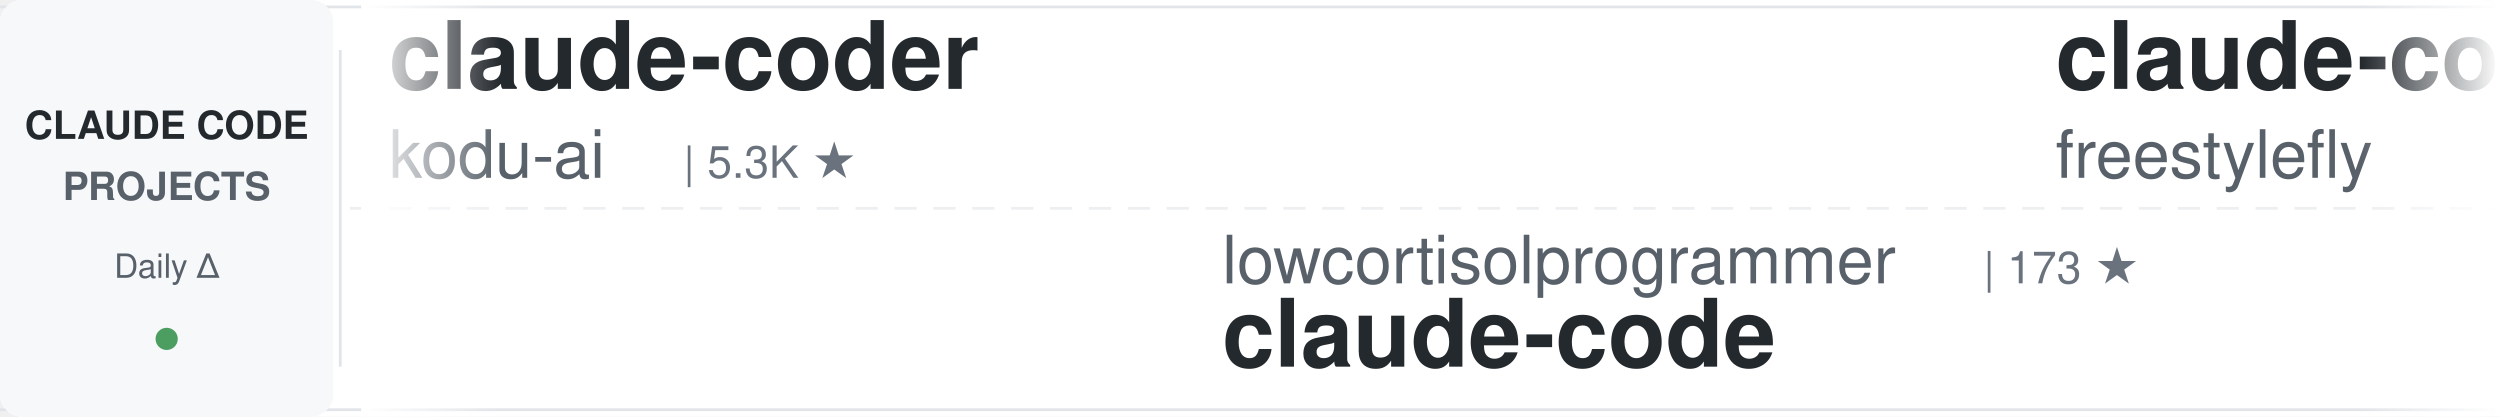
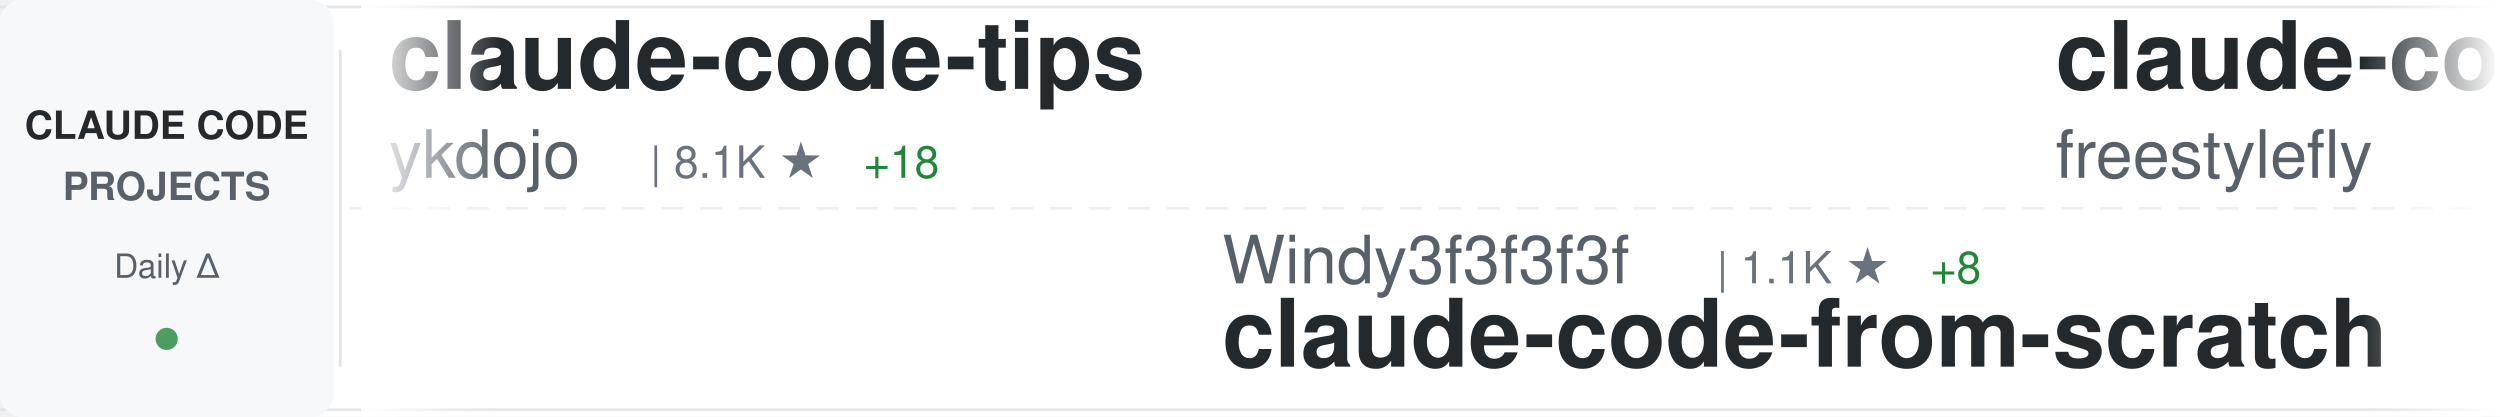
<svg xmlns="http://www.w3.org/2000/svg" width="900" height="150">
  <defs>
    <linearGradient id="awesomeLeftFade" x1="0%" y1="0%" x2="100%" y2="0%">
      <stop offset="0%" style="stop-color:#ffffff;stop-opacity:1" />
      <stop offset="100%" style="stop-color:#ffffff;stop-opacity:0" />
    </linearGradient>
    <linearGradient id="awesomeRightFade" x1="0%" y1="0%" x2="100%" y2="0%">
      <stop offset="0%" style="stop-color:#ffffff;stop-opacity:0" />
      <stop offset="100%" style="stop-color:#ffffff;stop-opacity:1" />
    </linearGradient>
  </defs>
  <rect width="900" height="150" fill="#ffffff" rx="8" />
  <rect x="0" y="2" width="900" height="1" fill="#e1e4e8" />
  <rect x="0" y="147" width="900" height="1" fill="#e1e4e8" />
  <line x1="0" y1="75" x2="900" y2="75" stroke="#e1e4e8" stroke-width="1" stroke-dasharray="8 6" opacity="0.6" />
  <rect x="0" y="0" width="120" height="150" fill="#f6f8fa" rx="8" />
  <text x="60" y="50" font-family="-apple-system, BlinkMacSystemFont, 'Segoe UI', Helvetica, Arial, sans-serif" font-size="14" font-weight="600" fill="#24292e" text-anchor="middle">CLAUDE CODE</text>
  <text x="60" y="72" font-family="-apple-system, BlinkMacSystemFont, 'Segoe UI', Helvetica, Arial, sans-serif" font-size="14" font-weight="600" fill="#586069" text-anchor="middle">PROJECTS</text>
  <text x="60" y="100" font-family="-apple-system, BlinkMacSystemFont, 'Segoe UI', Helvetica, Arial, sans-serif" font-size="12" font-weight="500" fill="#586069" text-anchor="middle">Daily Δ</text>
  <circle cx="60" cy="122" r="4" fill="#22863a" opacity="0.8" />
  <rect x="122" y="18" width="1" height="114" fill="#e1e4e8" />
  <clipPath id="awesomeTickerClip">
    <rect x="130" y="0" width="770" height="150" />
  </clipPath>
  <g clip-path="url(#awesomeTickerClip)">
    <g id="awesomeTickerItems">
      <animateTransform attributeName="transform" attributeType="XML" type="translate" from="0 0" to="-3000 0" dur="54s" repeatCount="indefinite" />
      <g transform="translate(0, 0)">
-         <text x="140" y="32" font-family="-apple-system, BlinkMacSystemFont, 'Segoe UI', Helvetica, Arial, sans-serif" font-size="34" font-weight="600" fill="#24292e">claude-coder</text>
-         <text x="140" y="64" font-family="-apple-system, BlinkMacSystemFont, 'Segoe UI', Helvetica, Arial, sans-serif" font-size="24" font-weight="400" fill="#586069">kodu-ai</text>
-         <text x="246" y="64" font-family="-apple-system, BlinkMacSystemFont, 'Segoe UI', Helvetica, Arial, sans-serif" font-size="16" font-weight="500" fill="#6a737d">| 5.3K ★</text>
+         <text x="140" y="32" font-family="-apple-system, BlinkMacSystemFont, 'Segoe UI', Helvetica, Arial, sans-serif" font-size="34" font-weight="600" fill="#24292e">claude-code-tips</text>
+         <text x="140" y="64" font-family="-apple-system, BlinkMacSystemFont, 'Segoe UI', Helvetica, Arial, sans-serif" font-size="24" font-weight="400" fill="#586069">ykdojo</text>
+         <text x="234" y="64" font-family="-apple-system, BlinkMacSystemFont, 'Segoe UI', Helvetica, Arial, sans-serif" font-size="16" font-weight="500" fill="#6a737d">| 8.1K ★</text>
+         <text x="311" y="64" font-family="-apple-system, BlinkMacSystemFont, 'Segoe UI', Helvetica, Arial, sans-serif" font-size="16" font-weight="500" fill="#22863a"> +18</text>
      </g>
      <g transform="translate(300, 0)">
-         <text x="140" y="102" font-family="-apple-system, BlinkMacSystemFont, 'Segoe UI', Helvetica, Arial, sans-serif" font-size="24" font-weight="400" fill="#586069">lowcortisolprogrammer</text>
-         <text x="414" y="102" font-family="-apple-system, BlinkMacSystemFont, 'Segoe UI', Helvetica, Arial, sans-serif" font-size="16" font-weight="500" fill="#6a737d">| 173 ★</text>
-         <text x="140" y="132" font-family="-apple-system, BlinkMacSystemFont, 'Segoe UI', Helvetica, Arial, sans-serif" font-size="34" font-weight="600" fill="#24292e">claude-code</text>
+         <text x="140" y="102" font-family="-apple-system, BlinkMacSystemFont, 'Segoe UI', Helvetica, Arial, sans-serif" font-size="24" font-weight="400" fill="#586069">Windy3f3f3f3f</text>
+         <text x="318" y="102" font-family="-apple-system, BlinkMacSystemFont, 'Segoe UI', Helvetica, Arial, sans-serif" font-size="16" font-weight="500" fill="#6a737d">| 1.1K ★</text>
+         <text x="395" y="102" font-family="-apple-system, BlinkMacSystemFont, 'Segoe UI', Helvetica, Arial, sans-serif" font-size="16" font-weight="500" fill="#22863a"> +8</text>
+         <text x="140" y="132" font-family="-apple-system, BlinkMacSystemFont, 'Segoe UI', Helvetica, Arial, sans-serif" font-size="34" font-weight="600" fill="#24292e">claude-code-from-scratch</text>
      </g>
      <g transform="translate(600, 0)">
        <text x="140" y="32" font-family="-apple-system, BlinkMacSystemFont, 'Segoe UI', Helvetica, Arial, sans-serif" font-size="34" font-weight="600" fill="#24292e">claude-code</text>
        <text x="140" y="64" font-family="-apple-system, BlinkMacSystemFont, 'Segoe UI', Helvetica, Arial, sans-serif" font-size="24" font-weight="400" fill="#586069">freestylefly</text>
        <text x="306" y="64" font-family="-apple-system, BlinkMacSystemFont, 'Segoe UI', Helvetica, Arial, sans-serif" font-size="16" font-weight="500" fill="#6a737d">| 124 ★</text>
      </g>
      <g transform="translate(900, 0)">
-         <text x="140" y="102" font-family="-apple-system, BlinkMacSystemFont, 'Segoe UI', Helvetica, Arial, sans-serif" font-size="24" font-weight="400" fill="#586069">lintsinghua</text>
-         <text x="294" y="102" font-family="-apple-system, BlinkMacSystemFont, 'Segoe UI', Helvetica, Arial, sans-serif" font-size="16" font-weight="500" fill="#6a737d">| 3.1K ★</text>
-         <text x="371" y="102" font-family="-apple-system, BlinkMacSystemFont, 'Segoe UI', Helvetica, Arial, sans-serif" font-size="16" font-weight="500" fill="#22863a"> +15</text>
-         <text x="140" y="132" font-family="-apple-system, BlinkMacSystemFont, 'Segoe UI', Helvetica, Arial, sans-serif" font-size="34" font-weight="600" fill="#24292e">claude-code-book</text>
+         <text x="140" y="102" font-family="-apple-system, BlinkMacSystemFont, 'Segoe UI', Helvetica, Arial, sans-serif" font-size="24" font-weight="400" fill="#586069">fazxes</text>
+         <text x="234" y="102" font-family="-apple-system, BlinkMacSystemFont, 'Segoe UI', Helvetica, Arial, sans-serif" font-size="16" font-weight="500" fill="#6a737d">| 213 ★</text>
+         <text x="302" y="102" font-family="-apple-system, BlinkMacSystemFont, 'Segoe UI', Helvetica, Arial, sans-serif" font-size="16" font-weight="500" fill="#22863a"> +1</text>
+         <text x="140" y="132" font-family="-apple-system, BlinkMacSystemFont, 'Segoe UI', Helvetica, Arial, sans-serif" font-size="34" font-weight="600" fill="#24292e">Claude-code</text>
      </g>
      <g transform="translate(1200, 0)">
-         <text x="140" y="32" font-family="-apple-system, BlinkMacSystemFont, 'Segoe UI', Helvetica, Arial, sans-serif" font-size="34" font-weight="600" fill="#24292e">claude_code_src</text>
-         <text x="140" y="64" font-family="-apple-system, BlinkMacSystemFont, 'Segoe UI', Helvetica, Arial, sans-serif" font-size="24" font-weight="400" fill="#586069">ponponon</text>
-         <text x="258" y="64" font-family="-apple-system, BlinkMacSystemFont, 'Segoe UI', Helvetica, Arial, sans-serif" font-size="16" font-weight="500" fill="#6a737d">| 2.2K ★</text>
-         <text x="335" y="64" font-family="-apple-system, BlinkMacSystemFont, 'Segoe UI', Helvetica, Arial, sans-serif" font-size="16" font-weight="500" fill="#22863a"> +2</text>
+         <text x="140" y="32" font-family="-apple-system, BlinkMacSystemFont, 'Segoe UI', Helvetica, Arial, sans-serif" font-size="34" font-weight="600" fill="#24292e">claude-code</text>
+         <text x="140" y="64" font-family="-apple-system, BlinkMacSystemFont, 'Segoe UI', Helvetica, Arial, sans-serif" font-size="24" font-weight="400" fill="#586069">VineeTagarwaL-code</text>
+         <text x="378" y="64" font-family="-apple-system, BlinkMacSystemFont, 'Segoe UI', Helvetica, Arial, sans-serif" font-size="16" font-weight="500" fill="#6a737d">| 274 ★</text>
      </g>
      <g transform="translate(1500, 0)">
-         <text x="140" y="102" font-family="-apple-system, BlinkMacSystemFont, 'Segoe UI', Helvetica, Arial, sans-serif" font-size="24" font-weight="400" fill="#586069">sickn33</text>
-         <text x="246" y="102" font-family="-apple-system, BlinkMacSystemFont, 'Segoe UI', Helvetica, Arial, sans-serif" font-size="16" font-weight="500" fill="#6a737d">| 36.5K ★</text>
-         <text x="332" y="102" font-family="-apple-system, BlinkMacSystemFont, 'Segoe UI', Helvetica, Arial, sans-serif" font-size="16" font-weight="500" fill="#22863a"> +153</text>
-         <text x="140" y="132" font-family="-apple-system, BlinkMacSystemFont, 'Segoe UI', Helvetica, Arial, sans-serif" font-size="34" font-weight="600" fill="#24292e">antigravity-awesome-skil...</text>
+         <text x="140" y="102" font-family="-apple-system, BlinkMacSystemFont, 'Segoe UI', Helvetica, Arial, sans-serif" font-size="24" font-weight="400" fill="#586069">AprilNEA</text>
+         <text x="258" y="102" font-family="-apple-system, BlinkMacSystemFont, 'Segoe UI', Helvetica, Arial, sans-serif" font-size="16" font-weight="500" fill="#6a737d">| 377 ★</text>
+         <text x="140" y="132" font-family="-apple-system, BlinkMacSystemFont, 'Segoe UI', Helvetica, Arial, sans-serif" font-size="34" font-weight="600" fill="#24292e">claude-code-source</text>
      </g>
      <g transform="translate(1800, 0)">
-         <text x="140" y="32" font-family="-apple-system, BlinkMacSystemFont, 'Segoe UI', Helvetica, Arial, sans-serif" font-size="34" font-weight="600" fill="#24292e">claude-code-workflows</text>
-         <text x="140" y="64" font-family="-apple-system, BlinkMacSystemFont, 'Segoe UI', Helvetica, Arial, sans-serif" font-size="24" font-weight="400" fill="#586069">OneRedOak</text>
-         <text x="270" y="64" font-family="-apple-system, BlinkMacSystemFont, 'Segoe UI', Helvetica, Arial, sans-serif" font-size="16" font-weight="500" fill="#6a737d">| 3.8K ★</text>
+         <text x="140" y="32" font-family="-apple-system, BlinkMacSystemFont, 'Segoe UI', Helvetica, Arial, sans-serif" font-size="34" font-weight="600" fill="#24292e">claude-code-hub</text>
+         <text x="140" y="64" font-family="-apple-system, BlinkMacSystemFont, 'Segoe UI', Helvetica, Arial, sans-serif" font-size="24" font-weight="400" fill="#586069">ding113</text>
+         <text x="246" y="64" font-family="-apple-system, BlinkMacSystemFont, 'Segoe UI', Helvetica, Arial, sans-serif" font-size="16" font-weight="500" fill="#6a737d">| 2.8K ★</text>
+         <text x="323" y="64" font-family="-apple-system, BlinkMacSystemFont, 'Segoe UI', Helvetica, Arial, sans-serif" font-size="16" font-weight="500" fill="#22863a"> +20</text>
      </g>
      <g transform="translate(2100, 0)">
-         <text x="140" y="102" font-family="-apple-system, BlinkMacSystemFont, 'Segoe UI', Helvetica, Arial, sans-serif" font-size="24" font-weight="400" fill="#586069">farion1231</text>
-         <text x="282" y="102" font-family="-apple-system, BlinkMacSystemFont, 'Segoe UI', Helvetica, Arial, sans-serif" font-size="16" font-weight="500" fill="#6a737d">| 60.5K ★</text>
-         <text x="368" y="102" font-family="-apple-system, BlinkMacSystemFont, 'Segoe UI', Helvetica, Arial, sans-serif" font-size="16" font-weight="500" fill="#22863a"> +1.2K</text>
-         <text x="140" y="132" font-family="-apple-system, BlinkMacSystemFont, 'Segoe UI', Helvetica, Arial, sans-serif" font-size="34" font-weight="600" fill="#24292e">cc-switch</text>
+         <text x="140" y="102" font-family="-apple-system, BlinkMacSystemFont, 'Segoe UI', Helvetica, Arial, sans-serif" font-size="24" font-weight="400" fill="#586069">T-Lab-CUHKSZ</text>
+         <text x="306" y="102" font-family="-apple-system, BlinkMacSystemFont, 'Segoe UI', Helvetica, Arial, sans-serif" font-size="16" font-weight="500" fill="#6a737d">| 308 ★</text>
+         <text x="140" y="132" font-family="-apple-system, BlinkMacSystemFont, 'Segoe UI', Helvetica, Arial, sans-serif" font-size="34" font-weight="600" fill="#24292e">claude-code</text>
      </g>
      <g transform="translate(2400, 0)">
-         <text x="140" y="32" font-family="-apple-system, BlinkMacSystemFont, 'Segoe UI', Helvetica, Arial, sans-serif" font-size="34" font-weight="600" fill="#24292e">claude-code</text>
-         <text x="140" y="64" font-family="-apple-system, BlinkMacSystemFont, 'Segoe UI', Helvetica, Arial, sans-serif" font-size="24" font-weight="400" fill="#586069">anthropics</text>
-         <text x="282" y="64" font-family="-apple-system, BlinkMacSystemFont, 'Segoe UI', Helvetica, Arial, sans-serif" font-size="16" font-weight="500" fill="#6a737d">| 120.8K ★</text>
-         <text x="377" y="64" font-family="-apple-system, BlinkMacSystemFont, 'Segoe UI', Helvetica, Arial, sans-serif" font-size="16" font-weight="500" fill="#22863a"> +354</text>
+         <text x="140" y="32" font-family="-apple-system, BlinkMacSystemFont, 'Segoe UI', Helvetica, Arial, sans-serif" font-size="34" font-weight="600" fill="#24292e">Claude-Code-x-OpenClaw-G...</text>
+         <text x="140" y="64" font-family="-apple-system, BlinkMacSystemFont, 'Segoe UI', Helvetica, Arial, sans-serif" font-size="24" font-weight="400" fill="#586069">KimYx0207</text>
+         <text x="270" y="64" font-family="-apple-system, BlinkMacSystemFont, 'Segoe UI', Helvetica, Arial, sans-serif" font-size="16" font-weight="500" fill="#6a737d">| 3.7K ★</text>
+         <text x="347" y="64" font-family="-apple-system, BlinkMacSystemFont, 'Segoe UI', Helvetica, Arial, sans-serif" font-size="16" font-weight="500" fill="#22863a"> +29</text>
      </g>
      <g transform="translate(2700, 0)">
-         <text x="140" y="102" font-family="-apple-system, BlinkMacSystemFont, 'Segoe UI', Helvetica, Arial, sans-serif" font-size="24" font-weight="400" fill="#586069">bfly123</text>
-         <text x="246" y="102" font-family="-apple-system, BlinkMacSystemFont, 'Segoe UI', Helvetica, Arial, sans-serif" font-size="16" font-weight="500" fill="#6a737d">| 2.5K ★</text>
-         <text x="323" y="102" font-family="-apple-system, BlinkMacSystemFont, 'Segoe UI', Helvetica, Arial, sans-serif" font-size="16" font-weight="500" fill="#22863a"> +9</text>
-         <text x="140" y="132" font-family="-apple-system, BlinkMacSystemFont, 'Segoe UI', Helvetica, Arial, sans-serif" font-size="34" font-weight="600" fill="#24292e">claude_codex_bridge</text>
+         <text x="140" y="102" font-family="-apple-system, BlinkMacSystemFont, 'Segoe UI', Helvetica, Arial, sans-serif" font-size="24" font-weight="400" fill="#586069">qwibitai</text>
+         <text x="258" y="102" font-family="-apple-system, BlinkMacSystemFont, 'Segoe UI', Helvetica, Arial, sans-serif" font-size="16" font-weight="500" fill="#6a737d">| 28.6K ★</text>
+         <text x="344" y="102" font-family="-apple-system, BlinkMacSystemFont, 'Segoe UI', Helvetica, Arial, sans-serif" font-size="16" font-weight="500" fill="#22863a"> +47</text>
+         <text x="140" y="132" font-family="-apple-system, BlinkMacSystemFont, 'Segoe UI', Helvetica, Arial, sans-serif" font-size="34" font-weight="600" fill="#24292e">nanoclaw</text>
      </g>
      <g transform="translate(3000, 0)">
-         <text x="140" y="32" font-family="-apple-system, BlinkMacSystemFont, 'Segoe UI', Helvetica, Arial, sans-serif" font-size="34" font-weight="600" fill="#24292e">claude-coder</text>
-         <text x="140" y="64" font-family="-apple-system, BlinkMacSystemFont, 'Segoe UI', Helvetica, Arial, sans-serif" font-size="24" font-weight="400" fill="#586069">kodu-ai</text>
-         <text x="246" y="64" font-family="-apple-system, BlinkMacSystemFont, 'Segoe UI', Helvetica, Arial, sans-serif" font-size="16" font-weight="500" fill="#6a737d">| 5.3K ★</text>
+         <text x="140" y="32" font-family="-apple-system, BlinkMacSystemFont, 'Segoe UI', Helvetica, Arial, sans-serif" font-size="34" font-weight="600" fill="#24292e">claude-code-tips</text>
+         <text x="140" y="64" font-family="-apple-system, BlinkMacSystemFont, 'Segoe UI', Helvetica, Arial, sans-serif" font-size="24" font-weight="400" fill="#586069">ykdojo</text>
+         <text x="234" y="64" font-family="-apple-system, BlinkMacSystemFont, 'Segoe UI', Helvetica, Arial, sans-serif" font-size="16" font-weight="500" fill="#6a737d">| 8.1K ★</text>
+         <text x="311" y="64" font-family="-apple-system, BlinkMacSystemFont, 'Segoe UI', Helvetica, Arial, sans-serif" font-size="16" font-weight="500" fill="#22863a"> +18</text>
      </g>
      <g transform="translate(3300, 0)">
-         <text x="140" y="102" font-family="-apple-system, BlinkMacSystemFont, 'Segoe UI', Helvetica, Arial, sans-serif" font-size="24" font-weight="400" fill="#586069">lowcortisolprogrammer</text>
-         <text x="414" y="102" font-family="-apple-system, BlinkMacSystemFont, 'Segoe UI', Helvetica, Arial, sans-serif" font-size="16" font-weight="500" fill="#6a737d">| 173 ★</text>
-         <text x="140" y="132" font-family="-apple-system, BlinkMacSystemFont, 'Segoe UI', Helvetica, Arial, sans-serif" font-size="34" font-weight="600" fill="#24292e">claude-code</text>
+         <text x="140" y="102" font-family="-apple-system, BlinkMacSystemFont, 'Segoe UI', Helvetica, Arial, sans-serif" font-size="24" font-weight="400" fill="#586069">Windy3f3f3f3f</text>
+         <text x="318" y="102" font-family="-apple-system, BlinkMacSystemFont, 'Segoe UI', Helvetica, Arial, sans-serif" font-size="16" font-weight="500" fill="#6a737d">| 1.1K ★</text>
+         <text x="395" y="102" font-family="-apple-system, BlinkMacSystemFont, 'Segoe UI', Helvetica, Arial, sans-serif" font-size="16" font-weight="500" fill="#22863a"> +8</text>
+         <text x="140" y="132" font-family="-apple-system, BlinkMacSystemFont, 'Segoe UI', Helvetica, Arial, sans-serif" font-size="34" font-weight="600" fill="#24292e">claude-code-from-scratch</text>
      </g>
      <g transform="translate(3600, 0)">
        <text x="140" y="32" font-family="-apple-system, BlinkMacSystemFont, 'Segoe UI', Helvetica, Arial, sans-serif" font-size="34" font-weight="600" fill="#24292e">claude-code</text>
        <text x="140" y="64" font-family="-apple-system, BlinkMacSystemFont, 'Segoe UI', Helvetica, Arial, sans-serif" font-size="24" font-weight="400" fill="#586069">freestylefly</text>
        <text x="306" y="64" font-family="-apple-system, BlinkMacSystemFont, 'Segoe UI', Helvetica, Arial, sans-serif" font-size="16" font-weight="500" fill="#6a737d">| 124 ★</text>
      </g>
      <g transform="translate(3900, 0)">
-         <text x="140" y="102" font-family="-apple-system, BlinkMacSystemFont, 'Segoe UI', Helvetica, Arial, sans-serif" font-size="24" font-weight="400" fill="#586069">lintsinghua</text>
-         <text x="294" y="102" font-family="-apple-system, BlinkMacSystemFont, 'Segoe UI', Helvetica, Arial, sans-serif" font-size="16" font-weight="500" fill="#6a737d">| 3.1K ★</text>
-         <text x="371" y="102" font-family="-apple-system, BlinkMacSystemFont, 'Segoe UI', Helvetica, Arial, sans-serif" font-size="16" font-weight="500" fill="#22863a"> +15</text>
-         <text x="140" y="132" font-family="-apple-system, BlinkMacSystemFont, 'Segoe UI', Helvetica, Arial, sans-serif" font-size="34" font-weight="600" fill="#24292e">claude-code-book</text>
+         <text x="140" y="102" font-family="-apple-system, BlinkMacSystemFont, 'Segoe UI', Helvetica, Arial, sans-serif" font-size="24" font-weight="400" fill="#586069">fazxes</text>
+         <text x="234" y="102" font-family="-apple-system, BlinkMacSystemFont, 'Segoe UI', Helvetica, Arial, sans-serif" font-size="16" font-weight="500" fill="#6a737d">| 213 ★</text>
+         <text x="302" y="102" font-family="-apple-system, BlinkMacSystemFont, 'Segoe UI', Helvetica, Arial, sans-serif" font-size="16" font-weight="500" fill="#22863a"> +1</text>
+         <text x="140" y="132" font-family="-apple-system, BlinkMacSystemFont, 'Segoe UI', Helvetica, Arial, sans-serif" font-size="34" font-weight="600" fill="#24292e">Claude-code</text>
      </g>
    </g>
  </g>
  <rect x="130" y="0" width="50" height="150" fill="url(#awesomeLeftFade)" />
  <rect x="850" y="0" width="50" height="150" fill="url(#awesomeRightFade)" />
</svg>
